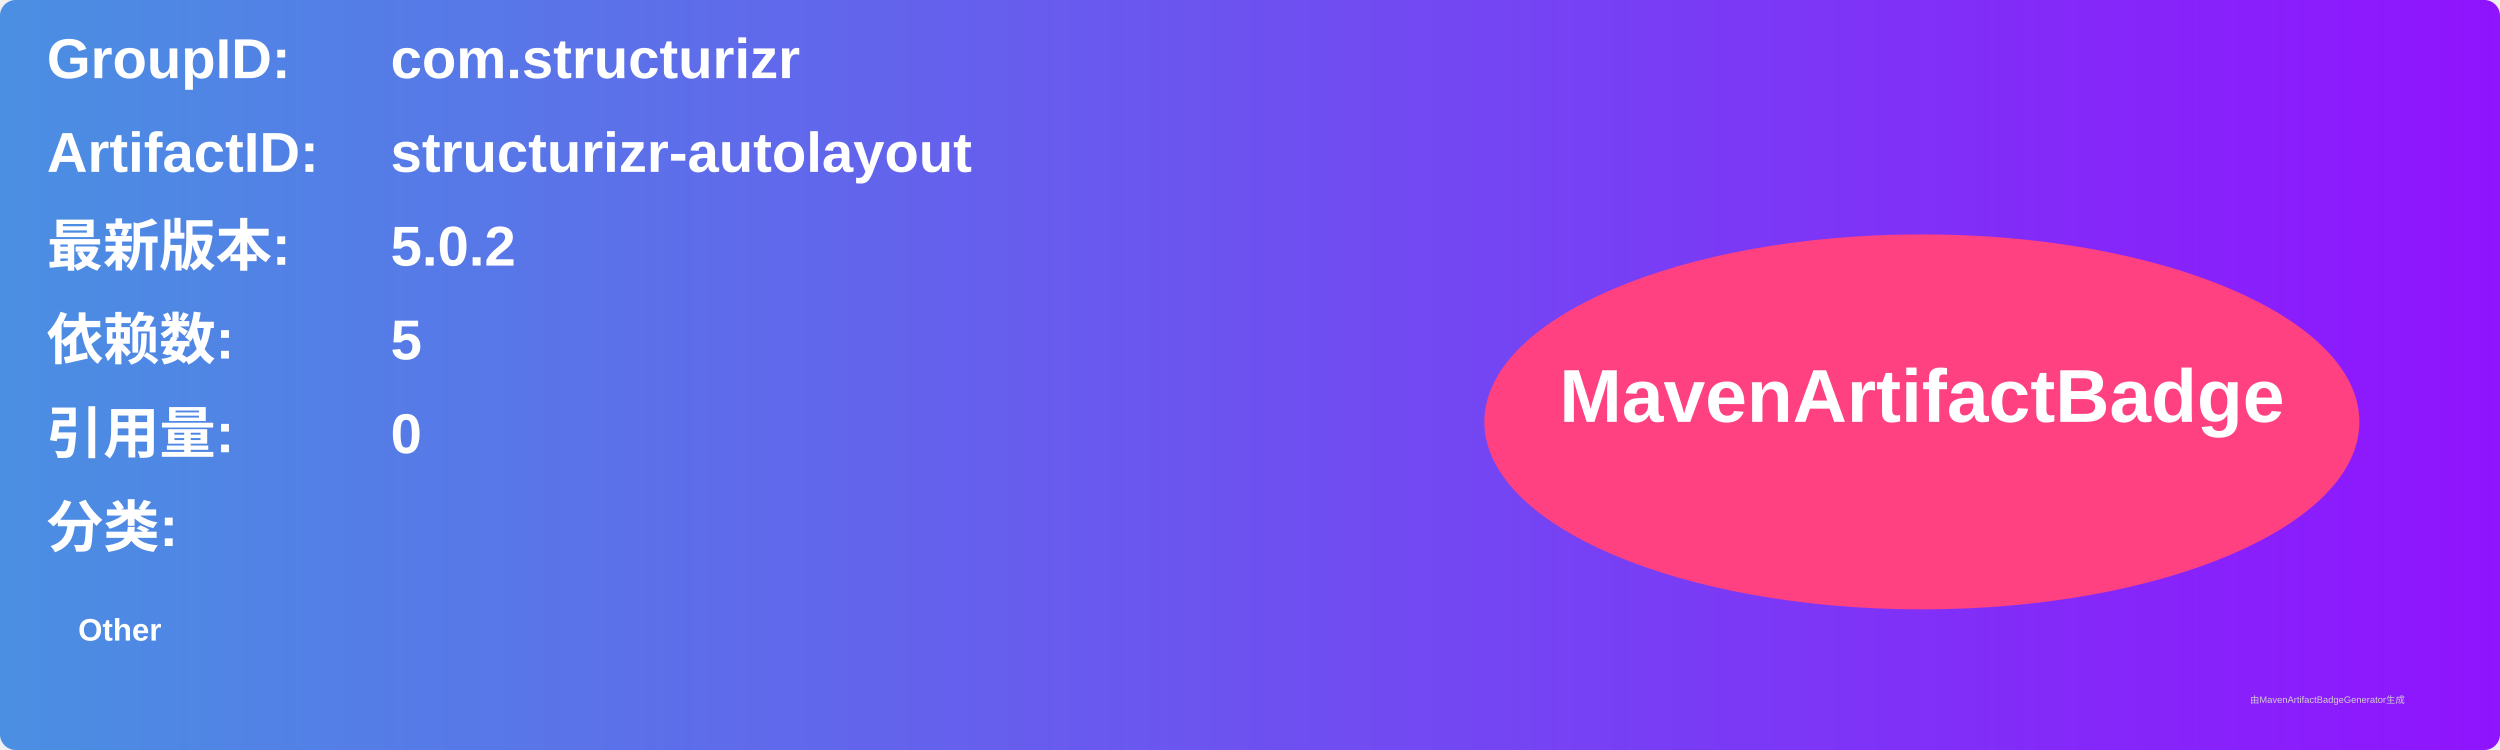
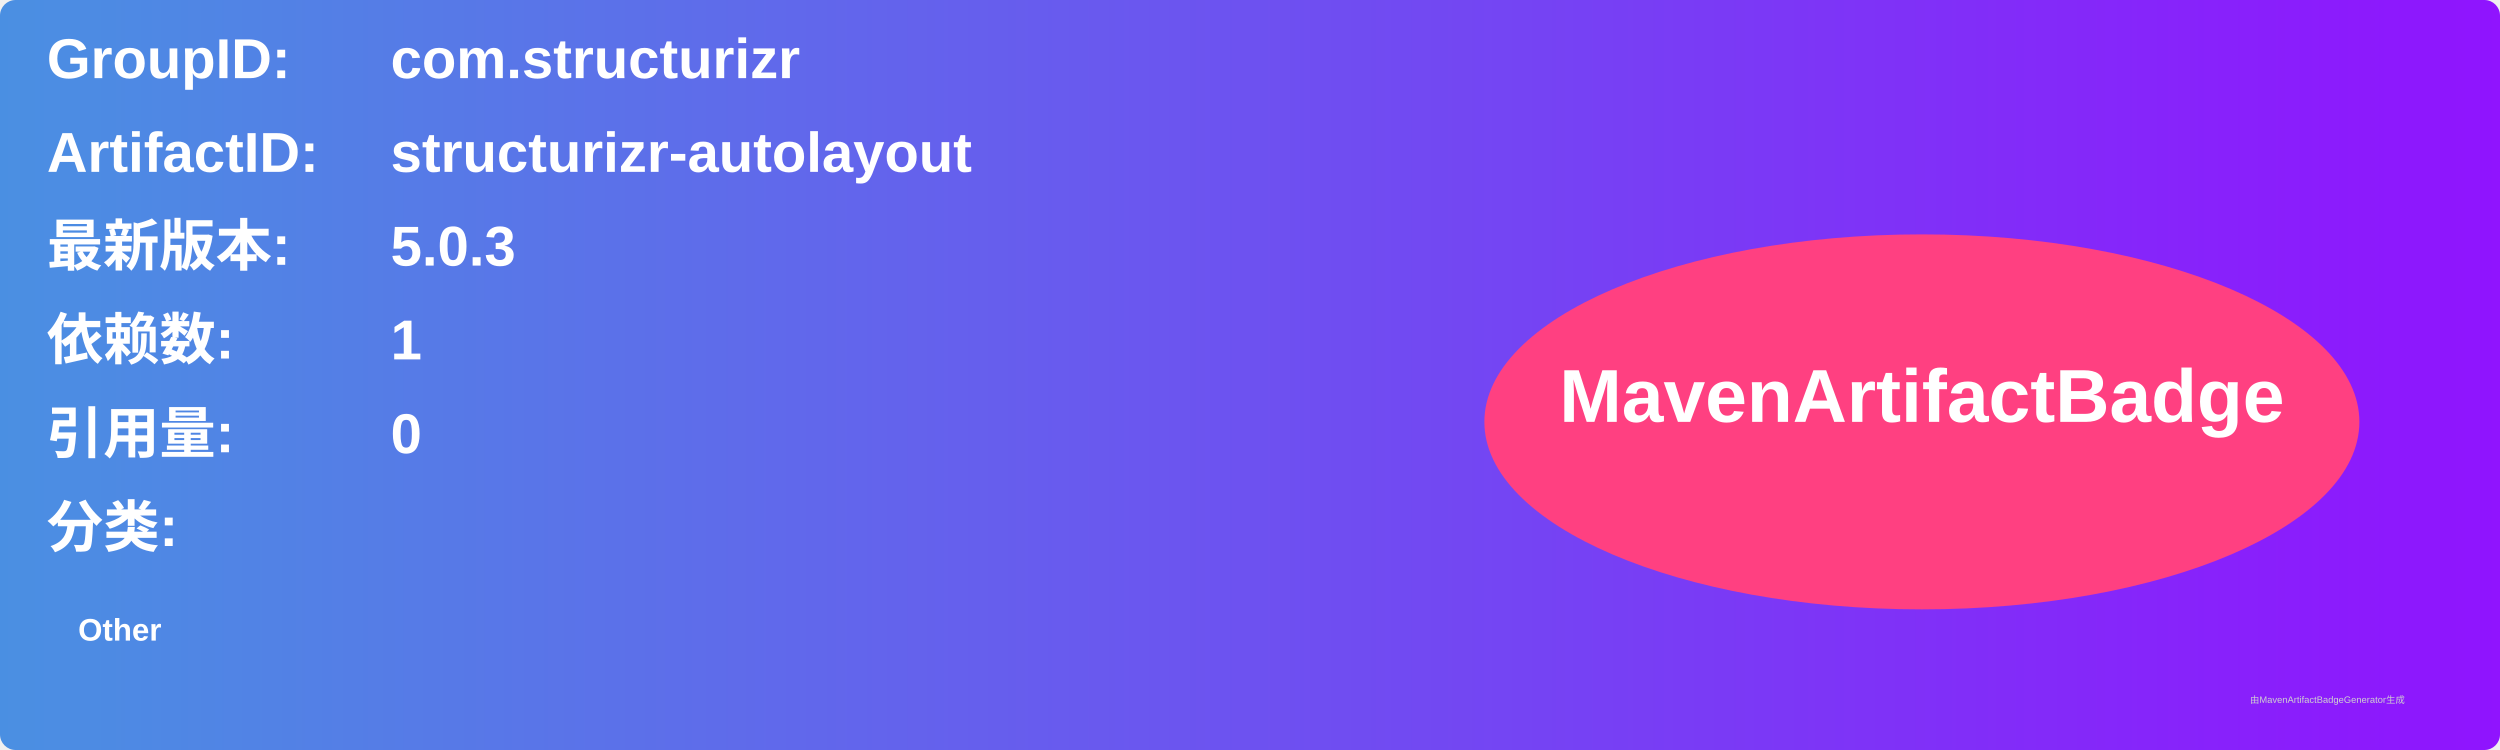
<svg xmlns="http://www.w3.org/2000/svg" width="800" height="240" viewBox="0 0 800 240">
  <linearGradient id="grad" x1="0%" y1="0%" x2="100%" y2="0%">
    <stop offset="0%" stop-color="#4a90e2" />
    <stop offset="100%" stop-color="#9013fe" />
  </linearGradient>
  <rect width="100%" height="100%" rx="5" ry="5" fill="url(#grad)" />
  <g transform="translate(15, 15)">
    <text x="0" y="10" font-family="Arial" font-size="18" fill="white" font-weight="bold" width="260">GroupID:</text>
    <text x="110" y="10" font-family="Arial" font-size="18" fill="white" font-weight="bold" width="460">com.structurizr</text>
    <text x="0" y="40" font-family="Arial" font-size="18" fill="white" font-weight="bold" width="260">ArtifactID:</text>
    <text x="110" y="40" font-family="Arial" font-size="18" fill="white" font-weight="bold" width="460">structurizr-autolayout</text>
    <text x="0" y="70" font-family="Arial" font-size="18" fill="white" font-weight="bold">最新版本:</text>
    <text x="110" y="70" font-family="Arial" font-size="18" fill="white" font-weight="bold">
-       <tspan font-weight="bold">5.0.2</tspan>
+       <tspan font-weight="bold">5.0.3</tspan>
    </text>
    <text x="0" y="100" font-family="Arial" font-size="18" fill="white" font-weight="bold">依赖数: </text>
    <text x="110" y="100" font-family="Arial" font-size="18" fill="white">
-       <tspan font-weight="bold">5</tspan>
+       <tspan font-weight="bold">1</tspan>
    </text>
    <text x="0" y="130" font-family="Arial" font-size="18" fill="white" font-weight="bold">引用量: </text>
    <text x="110" y="130" font-family="Arial" font-size="18" fill="white">
      <tspan font-weight="bold">0</tspan>
    </text>
    <text x="0" y="160" font-family="Arial" font-size="18" fill="white" font-weight="bold">分类:</text>
    <text x="10" y="190" font-family="Arial" font-size="10" fill="white">
      <tspan font-weight="bold">Other</tspan>
    </text>
    <ellipse cx="600" cy="120" rx="140" ry="60" fill="#ff4081" />
    <text x="600" y="120" text-anchor="middle" font-family="Arial" font-size="24" fill="white" font-weight="bold">MavenArtifactBadge</text>
  </g>
  <text x="720" y="225" font-family="Arial" font-size="3" fill="#d0d0d0">由MavenArtifactBadgeGenerator生成</text>
</svg>
